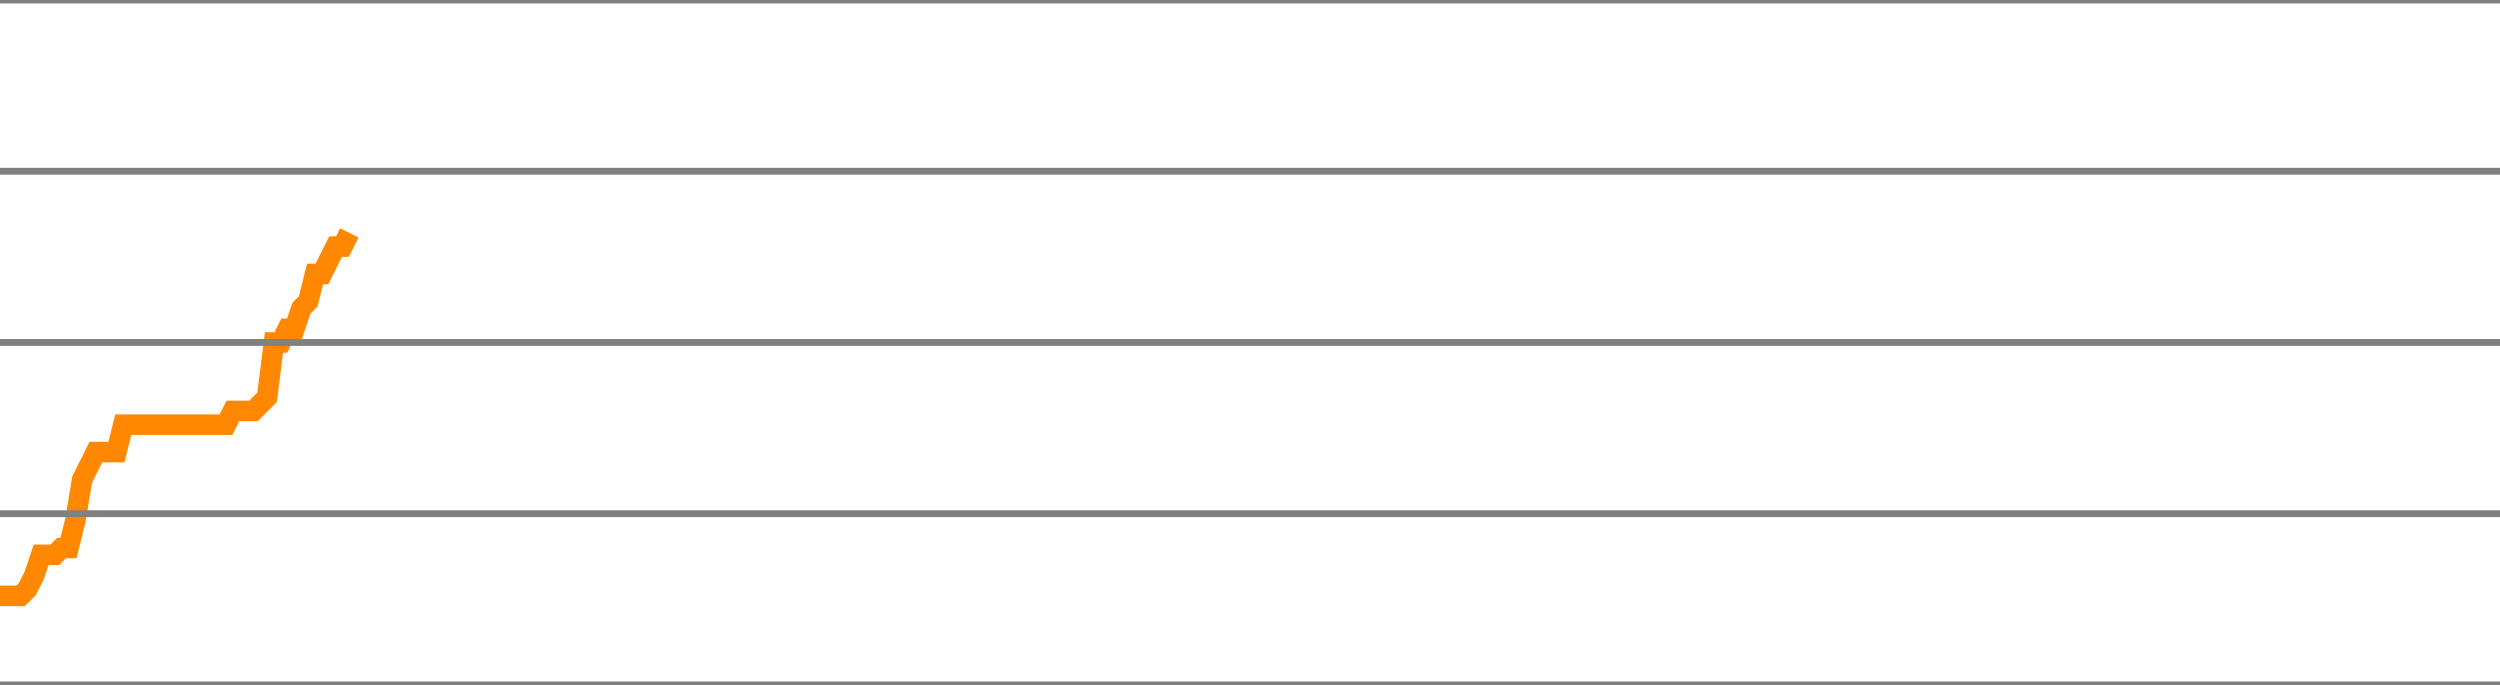
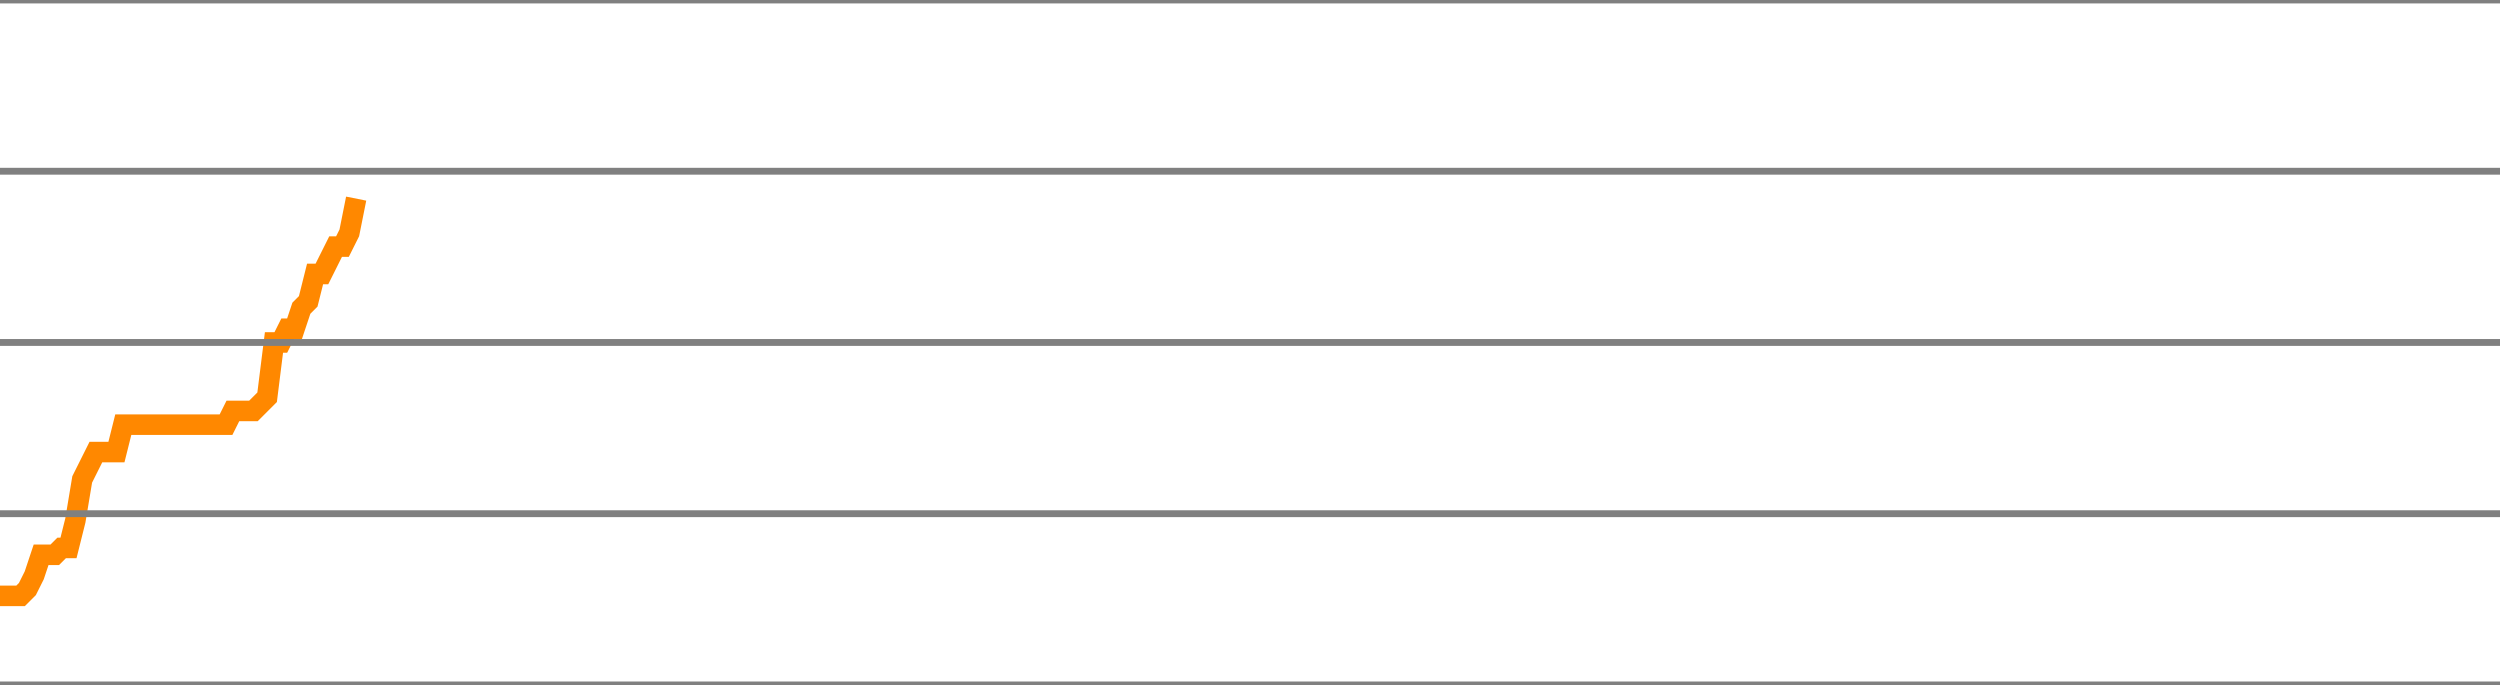
<svg xmlns="http://www.w3.org/2000/svg" version="1.1" style="background-color: #e6e6e6; width: 365px;" viewBox="0 -2300 365 100" preserveAspectRatio="none">
-   <polyline fill="none" stroke="#ff8800" stroke-width="3" points="0,-2213 1,-2213 2,-2213 3,-2213 4,-2214 5,-2216 6,-2219 7,-2219 8,-2219 9,-2220 10,-2220 11,-2224 12,-2230 13,-2232 14,-2234 15,-2234 16,-2234 17,-2234 18,-2238 19,-2238 20,-2238 21,-2238 22,-2238 23,-2238 24,-2238 25,-2238 26,-2238 27,-2238 28,-2238 29,-2238 30,-2238 31,-2238 32,-2238 33,-2238 34,-2240 35,-2240 36,-2240 37,-2240 38,-2241 39,-2242 40,-2250 41,-2250 42,-2252 43,-2252 44,-2255 45,-2256 46,-2260 47,-2260 48,-2262 49,-2264 50,-2264 51,-2266" />
+   <polyline fill="none" stroke="#ff8800" stroke-width="3" points="0,-2213 1,-2213 2,-2213 3,-2213 4,-2214 5,-2216 6,-2219 7,-2219 8,-2219 9,-2220 10,-2220 11,-2224 12,-2230 13,-2232 14,-2234 15,-2234 16,-2234 17,-2234 18,-2238 19,-2238 20,-2238 21,-2238 22,-2238 23,-2238 24,-2238 25,-2238 26,-2238 27,-2238 28,-2238 29,-2238 30,-2238 31,-2238 32,-2238 33,-2238 34,-2240 35,-2240 36,-2240 37,-2240 38,-2241 39,-2242 40,-2250 41,-2250 42,-2252 43,-2252 44,-2255 45,-2256 46,-2260 47,-2260 48,-2262 49,-2264 50,-2264 51,-2266 52,-2271" />
  <line x1="0" y1="0" x2="365" y2="0" style="stroke:grey;stroke-width:1" />
  <line x1="0" y1="-25" x2="365" y2="-25" style="stroke:grey;stroke-width:1" />
  <line x1="0" y1="-50" x2="365" y2="-50" style="stroke:grey;stroke-width:1" />
  <line x1="0" y1="-75" x2="365" y2="-75" style="stroke:grey;stroke-width:1" />
  <line x1="0" y1="-100" x2="365" y2="-100" style="stroke:grey;stroke-width:1" />
  <line x1="0" y1="-125" x2="365" y2="-125" style="stroke:grey;stroke-width:1" />
  <line x1="0" y1="-150" x2="365" y2="-150" style="stroke:grey;stroke-width:1" />
  <line x1="0" y1="-175" x2="365" y2="-175" style="stroke:grey;stroke-width:1" />
  <line x1="0" y1="-200" x2="365" y2="-200" style="stroke:grey;stroke-width:1" />
  <line x1="0" y1="-225" x2="365" y2="-225" style="stroke:grey;stroke-width:1" />
  <line x1="0" y1="-250" x2="365" y2="-250" style="stroke:grey;stroke-width:1" />
  <line x1="0" y1="-275" x2="365" y2="-275" style="stroke:grey;stroke-width:1" />
  <line x1="0" y1="-300" x2="365" y2="-300" style="stroke:grey;stroke-width:1" />
  <line x1="0" y1="-325" x2="365" y2="-325" style="stroke:grey;stroke-width:1" />
  <line x1="0" y1="-350" x2="365" y2="-350" style="stroke:grey;stroke-width:1" />
  <line x1="0" y1="-375" x2="365" y2="-375" style="stroke:grey;stroke-width:1" />
  <line x1="0" y1="-400" x2="365" y2="-400" style="stroke:grey;stroke-width:1" />
  <line x1="0" y1="-425" x2="365" y2="-425" style="stroke:grey;stroke-width:1" />
  <line x1="0" y1="-450" x2="365" y2="-450" style="stroke:grey;stroke-width:1" />
  <line x1="0" y1="-475" x2="365" y2="-475" style="stroke:grey;stroke-width:1" />
  <line x1="0" y1="-500" x2="365" y2="-500" style="stroke:grey;stroke-width:1" />
  <line x1="0" y1="-525" x2="365" y2="-525" style="stroke:grey;stroke-width:1" />
  <line x1="0" y1="-550" x2="365" y2="-550" style="stroke:grey;stroke-width:1" />
  <line x1="0" y1="-575" x2="365" y2="-575" style="stroke:grey;stroke-width:1" />
  <line x1="0" y1="-600" x2="365" y2="-600" style="stroke:grey;stroke-width:1" />
  <line x1="0" y1="-625" x2="365" y2="-625" style="stroke:grey;stroke-width:1" />
  <line x1="0" y1="-650" x2="365" y2="-650" style="stroke:grey;stroke-width:1" />
  <line x1="0" y1="-675" x2="365" y2="-675" style="stroke:grey;stroke-width:1" />
  <line x1="0" y1="-700" x2="365" y2="-700" style="stroke:grey;stroke-width:1" />
  <line x1="0" y1="-725" x2="365" y2="-725" style="stroke:grey;stroke-width:1" />
  <line x1="0" y1="-750" x2="365" y2="-750" style="stroke:grey;stroke-width:1" />
  <line x1="0" y1="-775" x2="365" y2="-775" style="stroke:grey;stroke-width:1" />
  <line x1="0" y1="-800" x2="365" y2="-800" style="stroke:grey;stroke-width:1" />
  <line x1="0" y1="-825" x2="365" y2="-825" style="stroke:grey;stroke-width:1" />
  <line x1="0" y1="-850" x2="365" y2="-850" style="stroke:grey;stroke-width:1" />
  <line x1="0" y1="-875" x2="365" y2="-875" style="stroke:grey;stroke-width:1" />
  <line x1="0" y1="-900" x2="365" y2="-900" style="stroke:grey;stroke-width:1" />
  <line x1="0" y1="-925" x2="365" y2="-925" style="stroke:grey;stroke-width:1" />
  <line x1="0" y1="-950" x2="365" y2="-950" style="stroke:grey;stroke-width:1" />
  <line x1="0" y1="-975" x2="365" y2="-975" style="stroke:grey;stroke-width:1" />
  <line x1="0" y1="-1000" x2="365" y2="-1000" style="stroke:grey;stroke-width:1" />
  <line x1="0" y1="-1025" x2="365" y2="-1025" style="stroke:grey;stroke-width:1" />
  <line x1="0" y1="-1050" x2="365" y2="-1050" style="stroke:grey;stroke-width:1" />
  <line x1="0" y1="-1075" x2="365" y2="-1075" style="stroke:grey;stroke-width:1" />
  <line x1="0" y1="-1100" x2="365" y2="-1100" style="stroke:grey;stroke-width:1" />
  <line x1="0" y1="-1125" x2="365" y2="-1125" style="stroke:grey;stroke-width:1" />
  <line x1="0" y1="-1150" x2="365" y2="-1150" style="stroke:grey;stroke-width:1" />
  <line x1="0" y1="-1175" x2="365" y2="-1175" style="stroke:grey;stroke-width:1" />
  <line x1="0" y1="-1200" x2="365" y2="-1200" style="stroke:grey;stroke-width:1" />
  <line x1="0" y1="-1225" x2="365" y2="-1225" style="stroke:grey;stroke-width:1" />
  <line x1="0" y1="-1250" x2="365" y2="-1250" style="stroke:grey;stroke-width:1" />
  <line x1="0" y1="-1275" x2="365" y2="-1275" style="stroke:grey;stroke-width:1" />
  <line x1="0" y1="-1300" x2="365" y2="-1300" style="stroke:grey;stroke-width:1" />
  <line x1="0" y1="-1325" x2="365" y2="-1325" style="stroke:grey;stroke-width:1" />
  <line x1="0" y1="-1350" x2="365" y2="-1350" style="stroke:grey;stroke-width:1" />
  <line x1="0" y1="-1375" x2="365" y2="-1375" style="stroke:grey;stroke-width:1" />
  <line x1="0" y1="-1400" x2="365" y2="-1400" style="stroke:grey;stroke-width:1" />
  <line x1="0" y1="-1425" x2="365" y2="-1425" style="stroke:grey;stroke-width:1" />
  <line x1="0" y1="-1450" x2="365" y2="-1450" style="stroke:grey;stroke-width:1" />
  <line x1="0" y1="-1475" x2="365" y2="-1475" style="stroke:grey;stroke-width:1" />
  <line x1="0" y1="-1500" x2="365" y2="-1500" style="stroke:grey;stroke-width:1" />
  <line x1="0" y1="-1525" x2="365" y2="-1525" style="stroke:grey;stroke-width:1" />
  <line x1="0" y1="-1550" x2="365" y2="-1550" style="stroke:grey;stroke-width:1" />
  <line x1="0" y1="-1575" x2="365" y2="-1575" style="stroke:grey;stroke-width:1" />
  <line x1="0" y1="-1600" x2="365" y2="-1600" style="stroke:grey;stroke-width:1" />
  <line x1="0" y1="-1625" x2="365" y2="-1625" style="stroke:grey;stroke-width:1" />
  <line x1="0" y1="-1650" x2="365" y2="-1650" style="stroke:grey;stroke-width:1" />
  <line x1="0" y1="-1675" x2="365" y2="-1675" style="stroke:grey;stroke-width:1" />
  <line x1="0" y1="-1700" x2="365" y2="-1700" style="stroke:grey;stroke-width:1" />
  <line x1="0" y1="-1725" x2="365" y2="-1725" style="stroke:grey;stroke-width:1" />
  <line x1="0" y1="-1750" x2="365" y2="-1750" style="stroke:grey;stroke-width:1" />
  <line x1="0" y1="-1775" x2="365" y2="-1775" style="stroke:grey;stroke-width:1" />
  <line x1="0" y1="-1800" x2="365" y2="-1800" style="stroke:grey;stroke-width:1" />
  <line x1="0" y1="-1825" x2="365" y2="-1825" style="stroke:grey;stroke-width:1" />
  <line x1="0" y1="-1850" x2="365" y2="-1850" style="stroke:grey;stroke-width:1" />
  <line x1="0" y1="-1875" x2="365" y2="-1875" style="stroke:grey;stroke-width:1" />
  <line x1="0" y1="-1900" x2="365" y2="-1900" style="stroke:grey;stroke-width:1" />
  <line x1="0" y1="-1925" x2="365" y2="-1925" style="stroke:grey;stroke-width:1" />
  <line x1="0" y1="-1950" x2="365" y2="-1950" style="stroke:grey;stroke-width:1" />
  <line x1="0" y1="-1975" x2="365" y2="-1975" style="stroke:grey;stroke-width:1" />
  <line x1="0" y1="-2000" x2="365" y2="-2000" style="stroke:grey;stroke-width:1" />
  <line x1="0" y1="-2025" x2="365" y2="-2025" style="stroke:grey;stroke-width:1" />
  <line x1="0" y1="-2050" x2="365" y2="-2050" style="stroke:grey;stroke-width:1" />
  <line x1="0" y1="-2075" x2="365" y2="-2075" style="stroke:grey;stroke-width:1" />
  <line x1="0" y1="-2100" x2="365" y2="-2100" style="stroke:grey;stroke-width:1" />
  <line x1="0" y1="-2125" x2="365" y2="-2125" style="stroke:grey;stroke-width:1" />
  <line x1="0" y1="-2150" x2="365" y2="-2150" style="stroke:grey;stroke-width:1" />
  <line x1="0" y1="-2175" x2="365" y2="-2175" style="stroke:grey;stroke-width:1" />
  <line x1="0" y1="-2200" x2="365" y2="-2200" style="stroke:grey;stroke-width:1" />
  <line x1="0" y1="-2225" x2="365" y2="-2225" style="stroke:grey;stroke-width:1" />
  <line x1="0" y1="-2250" x2="365" y2="-2250" style="stroke:grey;stroke-width:1" />
  <line x1="0" y1="-2275" x2="365" y2="-2275" style="stroke:grey;stroke-width:1" />
  <line x1="0" y1="-2300" x2="365" y2="-2300" style="stroke:grey;stroke-width:1" />
</svg>
